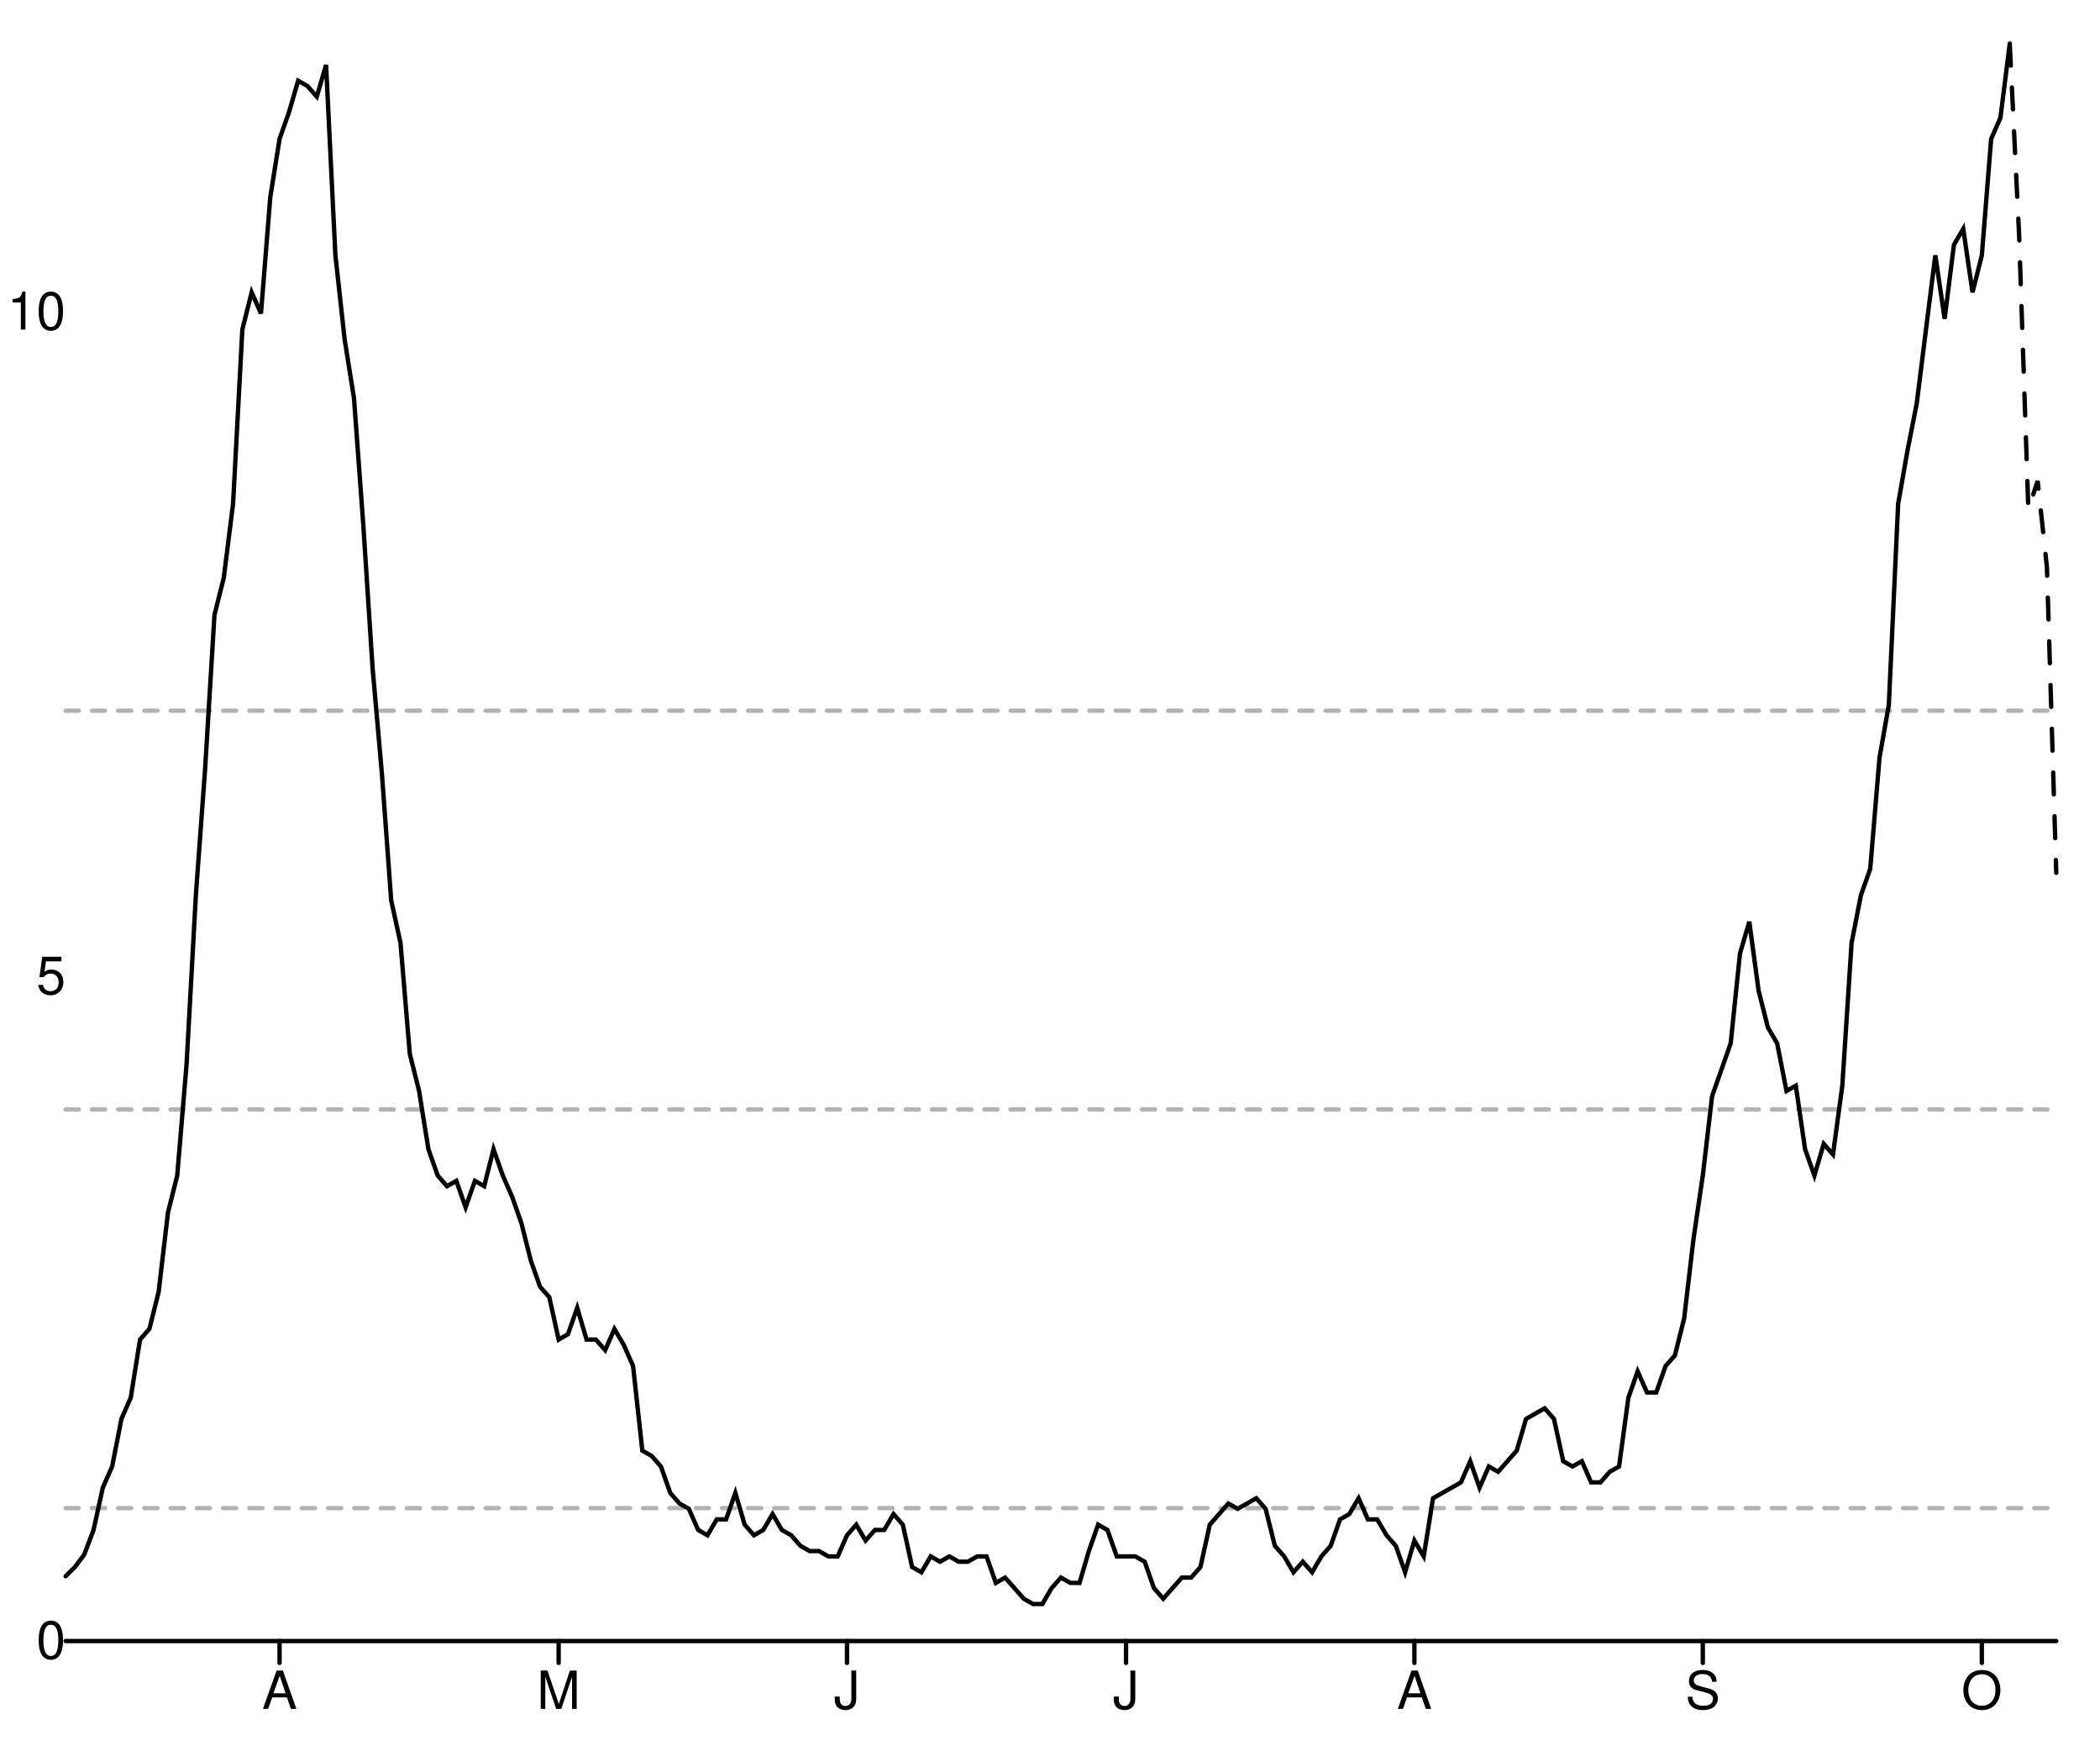
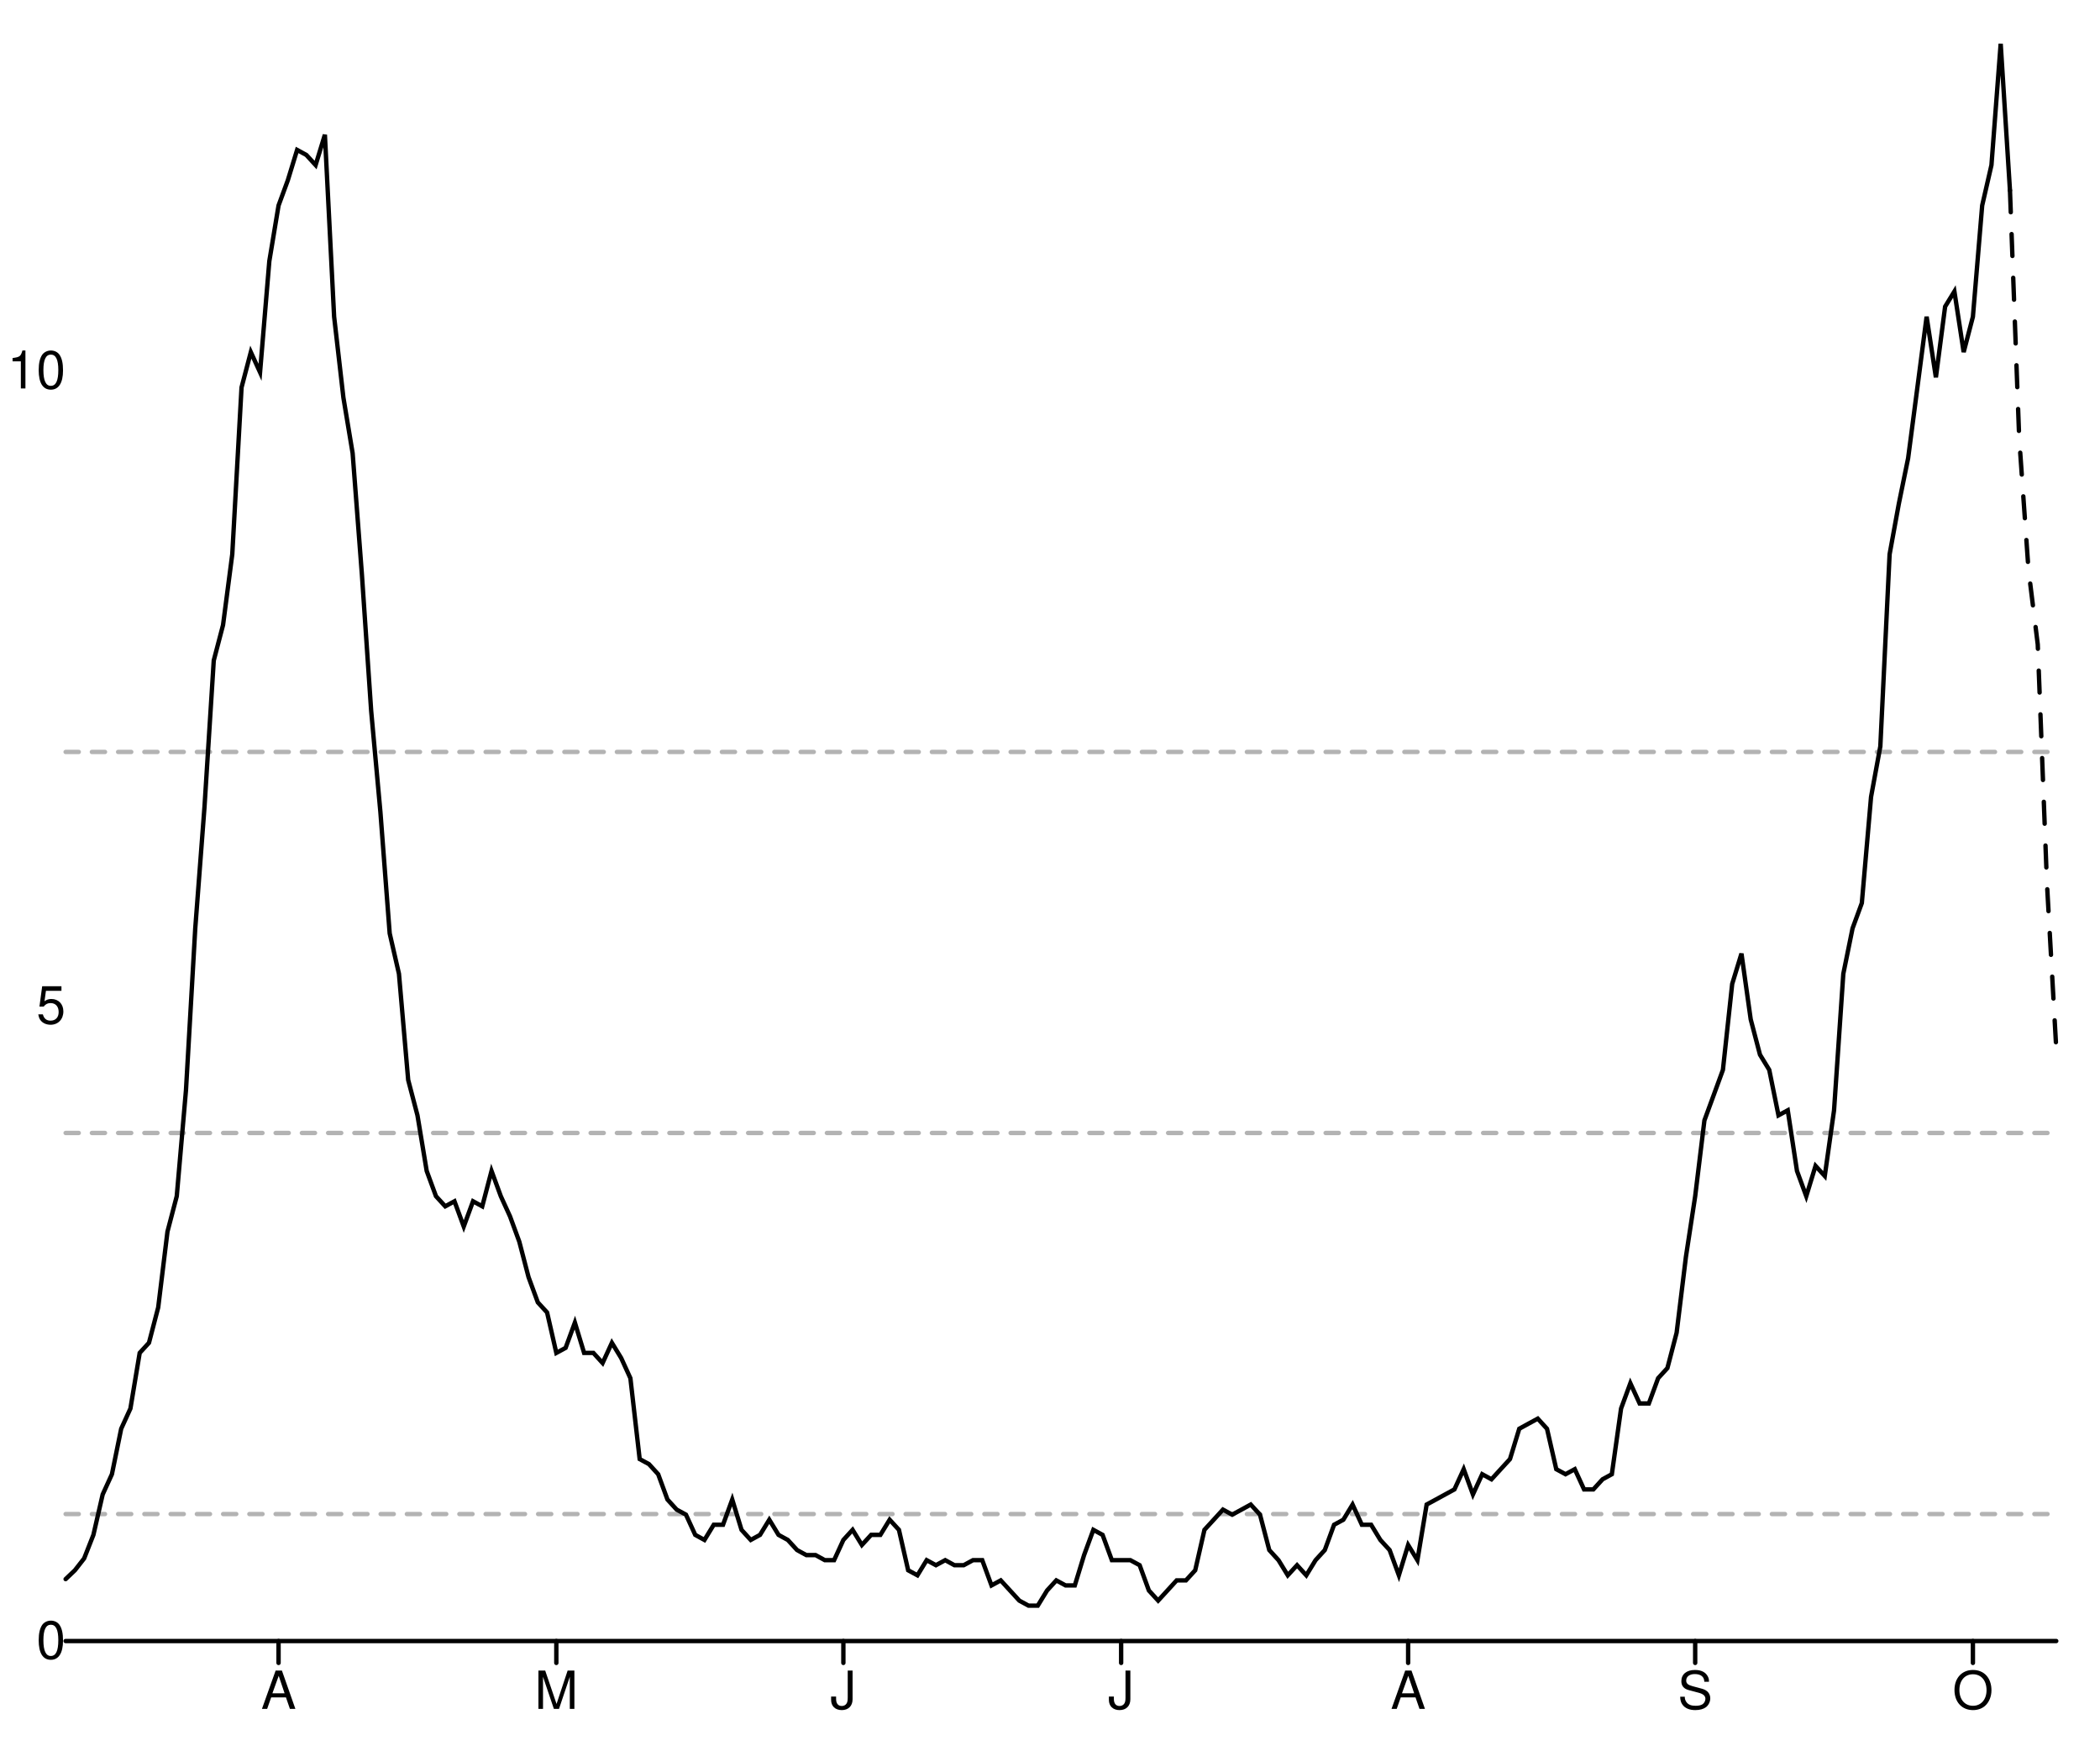
<svg xmlns="http://www.w3.org/2000/svg" width="480" height="400" viewBox="0 0 480 400" style="overflow:display" preserveAspectRatio="xMinYMin meet" overflow="visible">
  <defs>
    <style>
	.data-series path.line { fill-opacity: 0; stroke: black; }
	.data-series path.line.dotted { stroke-dasharray: 12 20 }
	.data-series circle { display: none; }
	.data-series:hover path.line, .data-series.on path.line { stroke-width: 1; }
	.data-series:hover circle, .data-series.on circle { display: inline; }
	.data-series circle:hover, .data-series circle.on { r: 1px!important; }
	.graph-grid { font-family: "Helvetica Neue",Helvetica,Arial,"Lucida Grande",sans-serif; }
	.graph-grid line { stroke: black; stroke-width: 1; stroke-linecap: round; }
	.graph-grid.graph-grid-x text { text-anchor: middle; dominant-baseline: hanging; transform: translateY(10px); }
	.graph-grid.graph-grid-y text { text-anchor: end; dominant-baseline: middle; transform: translateX(-10px); }
	</style>
  </defs>
  <g class="graph-grid graph-grid-y">
    <line x1="15.00" y1="375.00" x2="470.00" y2="375.00" data-left="15" />
    <text x="25" y="375" text-anchor="end">0</text>
-     <text x="25" y="223.151" text-anchor="end">5</text>
-     <text x="25" y="71.303" text-anchor="end">10</text>
+     <text x="25" y="229.879" text-anchor="end">5</text>
+     <text x="25" y="84.758" text-anchor="end">10</text>
    <text style="text-anchor:middle;dominant-baseline:hanging;font-weight:bold;transform: translateY(192.5px) rotate(-90deg);" />
  </g>
  <g class="graph-grid graph-grid-x">
-     <line class="tick" x1="63.90" y1="375.00" x2="63.90" y2="380.00" />
-     <text x="63.902" y="375" text-anchor="middle">A</text>
-     <line class="tick" x1="127.69" y1="375.00" x2="127.69" y2="380.00" />
-     <text x="127.687" y="375" text-anchor="middle">M</text>
-     <line class="tick" x1="193.60" y1="375.00" x2="193.60" y2="380.00" />
-     <text x="193.598" y="375" text-anchor="middle">J</text>
-     <line class="tick" x1="257.38" y1="375.00" x2="257.38" y2="380.00" />
-     <text x="257.383" y="375" text-anchor="middle">J</text>
-     <line class="tick" x1="323.29" y1="375.00" x2="323.29" y2="380.00" />
-     <text x="323.294" y="375" text-anchor="middle">A</text>
-     <line class="tick" x1="389.21" y1="375.00" x2="389.21" y2="380.00" />
-     <text x="389.206" y="375" text-anchor="middle">S</text>
-     <line class="tick" x1="452.99" y1="375.00" x2="452.99" y2="380.00" />
-     <text x="452.991" y="375" text-anchor="middle">O</text>
+     <line class="tick" x1="63.67" y1="375.00" x2="63.67" y2="380.00" />
+     <text x="63.674" y="375" text-anchor="middle">A</text>
+     <line class="tick" x1="127.16" y1="375.00" x2="127.16" y2="380.00" />
+     <text x="127.163" y="375" text-anchor="middle">M</text>
+     <line class="tick" x1="192.77" y1="375.00" x2="192.77" y2="380.00" />
+     <text x="192.767" y="375" text-anchor="middle">J</text>
+     <line class="tick" x1="256.26" y1="375.00" x2="256.26" y2="380.00" />
+     <text x="256.256" y="375" text-anchor="middle">J</text>
+     <line class="tick" x1="321.86" y1="375.00" x2="321.86" y2="380.00" />
+     <text x="321.86" y="375" text-anchor="middle">A</text>
+     <line class="tick" x1="387.47" y1="375.00" x2="387.47" y2="380.00" />
+     <text x="387.465" y="375" text-anchor="middle">S</text>
+     <line class="tick" x1="450.95" y1="375.00" x2="450.95" y2="380.00" />
+     <text x="450.953" y="375" text-anchor="middle">O</text>
    <text style="text-anchor:middle;dominant-baseline:hanging;font-weight:bold;transform: translateY(192.5px) rotate(-90deg);" />
  </g>
  <g data-series="widespread" class="data-series">
-     <path d="M 15.00,162.41L 470.00,162.41" id="E09000025-level-0" class="line" stroke-width="1" stroke-linecap="round" stroke-dasharray="3,3" fill-opacity="0.3" opacity="0.3" />
+     <path d="M 15.00,171.83L 470.00,171.83" id="E09000025-level-0" class="line" stroke-width="1" stroke-linecap="round" stroke-dasharray="3,3" fill-opacity="0.3" opacity="0.3" />
  </g>
  <g data-series="substantial" class="data-series">
-     <path d="M 15.00,253.52L 470.00,253.52" id="E09000025-level-1" class="line" stroke-width="1" stroke-linecap="round" stroke-dasharray="3,3" fill-opacity="0.3" opacity="0.3" />
+     <path d="M 15.00,258.90L 470.00,258.90" id="E09000025-level-1" class="line" stroke-width="1" stroke-linecap="round" stroke-dasharray="3,3" fill-opacity="0.3" opacity="0.3" />
  </g>
  <g data-series="moderate" class="data-series">
-     <path d="M 15.00,344.63L 470.00,344.63" id="E09000025-level-2" class="line" stroke-width="1" stroke-linecap="round" stroke-dasharray="3,3" fill-opacity="0.3" opacity="0.3" />
+     <path d="M 15.00,345.98L 470.00,345.98" id="E09000025-level-2" class="line" stroke-width="1" stroke-linecap="round" stroke-dasharray="3,3" fill-opacity="0.3" opacity="0.3" />
  </g>
  <g data-series="new-cases" class="data-series">
-     <path d="M 15.00,360.19L 17.13,358.08L 19.25,355.26L 21.38,349.62L 23.50,339.95L 25.63,335.12L 27.76,324.24L 29.88,319.40L 32.01,306.11L 34.14,303.69L 36.26,295.23L 38.39,277.10L 40.51,268.64L 42.64,243.26L 44.77,204.59L 46.89,175.58L 49.02,140.53L 51.14,132.07L 53.27,115.15L 55.40,75.26L 57.52,66.80L 59.65,71.64L 61.78,45.05L 63.90,31.75L 66.03,25.71L 68.15,18.46L 70.28,19.67L 72.41,22.09L 74.53,14.83L 76.66,58.34L 78.79,77.68L 80.91,90.98L 83.04,119.98L 85.16,152.62L 87.29,176.79L 89.42,205.79L 91.54,215.46L 93.67,240.84L 95.79,249.30L 97.92,262.60L 100.05,268.64L 102.17,271.06L 104.30,269.85L 106.43,275.89L 108.55,269.85L 110.68,271.06L 112.80,262.60L 114.93,268.64L 117.06,273.48L 119.18,279.52L 121.31,287.98L 123.43,294.02L 125.56,296.44L 127.69,306.11L 129.81,304.90L 131.94,298.86L 134.07,306.11L 136.19,306.11L 138.32,308.53L 140.44,303.69L 142.57,307.32L 144.70,312.15L 146.82,331.49L 148.95,332.70L 151.07,335.12L 153.20,341.16L 155.33,343.58L 157.45,344.78L 159.58,349.62L 161.71,350.83L 163.83,347.20L 165.96,347.20L 168.08,341.16L 170.21,348.41L 172.34,350.83L 174.46,349.62L 176.59,345.99L 178.71,349.62L 180.84,350.83L 182.97,353.25L 185.09,354.45L 187.22,354.45L 189.35,355.66L 191.47,355.66L 193.60,350.83L 195.72,348.41L 197.85,352.04L 199.98,349.62L 202.10,349.62L 204.23,345.99L 206.36,348.41L 208.48,358.08L 210.61,359.29L 212.73,355.66L 214.86,356.87L 216.99,355.66L 219.11,356.87L 221.24,356.87L 223.36,355.66L 225.49,355.66L 227.62,361.71L 229.74,360.50L 231.87,362.91L 234.00,365.33L 236.12,366.54L 238.25,366.54L 240.37,362.91L 242.50,360.50L 244.63,361.71L 246.75,361.71L 248.88,354.45L 251.00,348.41L 253.13,349.62L 255.26,355.66L 257.38,355.66L 259.51,355.66L 261.64,356.87L 263.76,362.91L 265.89,365.33L 268.01,362.91L 270.14,360.50L 272.27,360.50L 274.39,358.08L 276.52,348.41L 278.64,345.99L 280.77,343.58L 282.90,344.78L 285.02,343.58L 287.15,342.37L 289.28,344.78L 291.40,353.25L 293.53,355.66L 295.65,359.29L 297.78,356.87L 299.91,359.29L 302.03,355.66L 304.16,353.25L 306.29,347.20L 308.41,345.99L 310.54,342.37L 312.66,347.20L 314.79,347.20L 316.92,350.83L 319.04,353.25L 321.17,359.29L 323.29,352.04L 325.42,355.66L 327.55,342.37L 329.67,341.16L 331.80,339.95L 333.93,338.74L 336.05,333.91L 338.18,339.95L 340.30,335.12L 342.43,336.32L 344.56,333.91L 346.68,331.49L 348.81,324.24L 350.93,323.03L 353.06,321.82L 355.19,324.24L 357.31,333.91L 359.44,335.12L 361.57,333.91L 363.69,338.74L 365.82,338.74L 367.94,336.32L 370.07,335.12L 372.20,319.40L 374.32,313.36L 376.45,318.20L 378.57,318.20L 380.70,312.15L 382.83,309.74L 384.95,301.27L 387.08,283.15L 389.21,268.64L 391.33,250.51L 393.46,244.47L 395.58,238.43L 397.71,217.88L 399.84,210.63L 401.96,226.34L 404.09,234.80L 406.21,238.43L 408.34,249.30L 410.47,248.10L 412.59,262.60L 414.72,268.64L 416.85,261.39L 418.97,263.81L 421.10,248.10L 423.22,215.46L 425.35,204.59L 427.48,198.54L 429.60,173.16L 431.73,161.08L 433.86,115.15L 435.98,103.06L 438.11,92.19L 440.23,75.26L 442.36,58.34L 444.49,72.85L 446.61,55.93L 448.74,52.30L 450.86,66.80L 452.99,58.34L 455.12,31.75L 457.24,26.92L 459.37,10.00" id="New cases" class="line" stroke-width="1" stroke-linecap="round" />
+     <path d="M 15.00,360.85L 17.12,358.83L 19.23,356.13L 21.35,350.74L 23.47,341.50L 25.58,336.88L 27.70,326.49L 29.81,321.87L 31.93,309.16L 34.05,306.85L 36.16,298.77L 38.28,281.44L 40.40,273.35L 42.51,249.10L 44.63,212.14L 46.74,184.41L 48.86,150.92L 50.98,142.83L 53.09,126.66L 55.21,88.54L 57.33,80.46L 59.44,85.08L 61.56,59.67L 63.67,46.96L 65.79,41.19L 67.91,34.26L 70.02,35.41L 72.14,37.72L 74.26,30.79L 76.37,72.37L 78.49,90.85L 80.60,103.56L 82.72,131.28L 84.84,162.47L 86.95,185.57L 89.07,213.29L 91.19,222.53L 93.30,246.79L 95.42,254.87L 97.53,267.58L 99.65,273.35L 101.77,275.66L 103.88,274.51L 106.00,280.28L 108.12,274.51L 110.23,275.66L 112.35,267.58L 114.47,273.35L 116.58,277.97L 118.70,283.75L 120.81,291.84L 122.93,297.61L 125.05,299.92L 127.16,309.16L 129.28,308.01L 131.40,302.23L 133.51,309.16L 135.63,309.16L 137.74,311.47L 139.86,306.85L 141.98,310.32L 144.09,314.94L 146.21,333.42L 148.33,334.57L 150.44,336.88L 152.56,342.66L 154.67,344.97L 156.79,346.12L 158.91,350.74L 161.02,351.90L 163.14,348.43L 165.26,348.43L 167.37,342.66L 169.49,349.59L 171.60,351.90L 173.72,350.74L 175.84,347.28L 177.95,350.74L 180.07,351.90L 182.19,354.21L 184.30,355.36L 186.42,355.36L 188.53,356.52L 190.65,356.52L 192.77,351.90L 194.88,349.59L 197.00,353.05L 199.12,350.74L 201.23,350.74L 203.35,347.28L 205.47,349.59L 207.58,358.83L 209.70,359.98L 211.81,356.52L 213.93,357.67L 216.05,356.52L 218.16,357.67L 220.28,357.67L 222.40,356.52L 224.51,356.52L 226.63,362.29L 228.74,361.14L 230.86,363.45L 232.98,365.76L 235.09,366.91L 237.21,366.91L 239.33,363.45L 241.44,361.14L 243.56,362.29L 245.67,362.29L 247.79,355.36L 249.91,349.59L 252.02,350.74L 254.14,356.52L 256.26,356.52L 258.37,356.52L 260.49,357.67L 262.60,363.45L 264.72,365.76L 266.84,363.45L 268.95,361.14L 271.07,361.14L 273.19,358.83L 275.30,349.59L 277.42,347.28L 279.53,344.97L 281.65,346.12L 283.77,344.97L 285.88,343.81L 288.00,346.12L 290.12,354.21L 292.23,356.52L 294.35,359.98L 296.47,357.67L 298.58,359.98L 300.70,356.52L 302.81,354.21L 304.93,348.43L 307.05,347.28L 309.16,343.81L 311.28,348.43L 313.40,348.43L 315.51,351.90L 317.63,354.21L 319.74,359.98L 321.86,353.05L 323.98,356.52L 326.09,343.81L 328.21,342.66L 330.33,341.50L 332.44,340.35L 334.56,335.73L 336.67,341.50L 338.79,336.88L 340.91,338.04L 343.02,335.73L 345.14,333.42L 347.26,326.49L 349.37,325.33L 351.49,324.18L 353.60,326.49L 355.72,335.73L 357.84,336.88L 359.95,335.73L 362.07,340.35L 364.19,340.35L 366.30,338.04L 368.42,336.88L 370.53,321.87L 372.65,316.09L 374.77,320.71L 376.88,320.71L 379.00,314.94L 381.12,312.63L 383.23,304.54L 385.35,287.22L 387.47,273.35L 389.58,256.03L 391.70,250.25L 393.81,244.48L 395.93,224.84L 398.05,217.91L 400.16,232.93L 402.28,241.01L 404.40,244.48L 406.51,254.87L 408.63,253.72L 410.74,267.58L 412.86,273.35L 414.98,266.42L 417.09,268.73L 419.21,253.72L 421.33,222.53L 423.44,212.14L 425.56,206.36L 427.67,182.10L 429.79,170.55L 431.91,126.66L 434.02,115.11L 436.14,104.72L 438.26,88.54L 440.37,72.37L 442.49,86.23L 444.60,70.06L 446.72,66.60L 448.84,80.46L 450.95,72.37L 453.07,46.96L 455.19,37.72L 457.30,10.00L 459.42,43.50" id="New cases" class="line" stroke-width="1" stroke-linecap="round" />
  </g>
  <g data-series="recent-cases" class="data-series">
-     <path d="M 459.37,10.00L 461.50,53.51L 463.62,116.36L 465.75,109.91L 467.87,129.65L 470.00,199.45" id="Recent cases" class="line" stroke-width="1" stroke-linecap="round" stroke-dasharray="5,5" />
+     <path d="M 459.42,43.50L 461.53,100.09L 463.65,130.13L 465.77,147.26L 467.88,201.97L 470.00,239.57" id="Recent cases" class="line" stroke-width="1" stroke-linecap="round" stroke-dasharray="5,5" />
  </g>
</svg>
